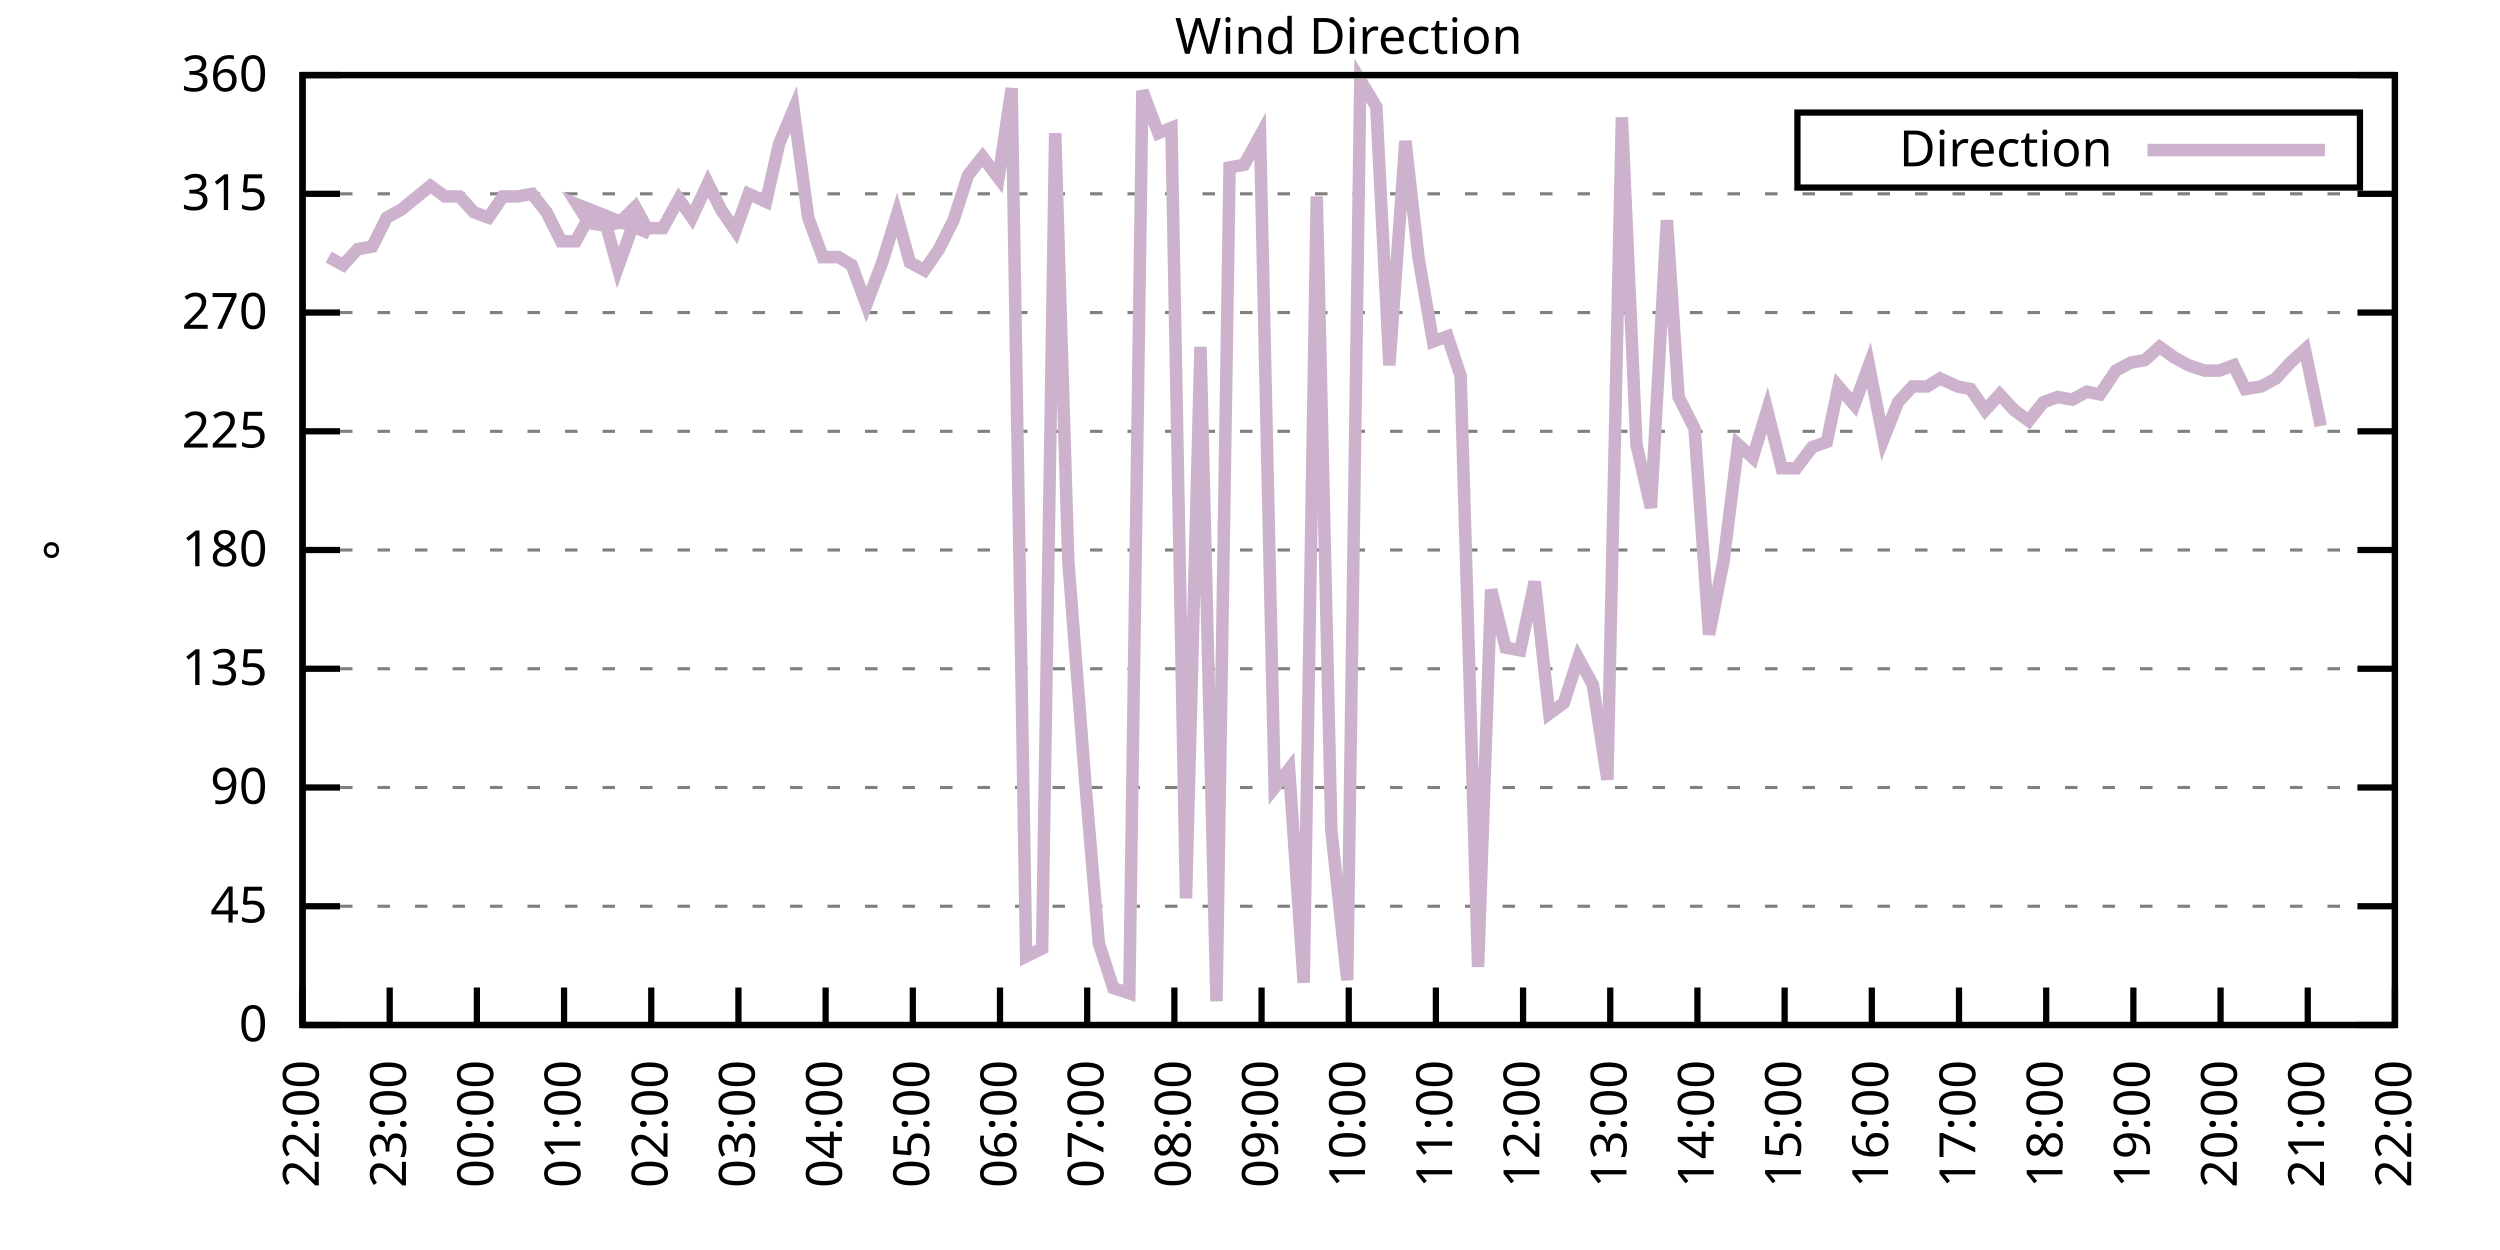
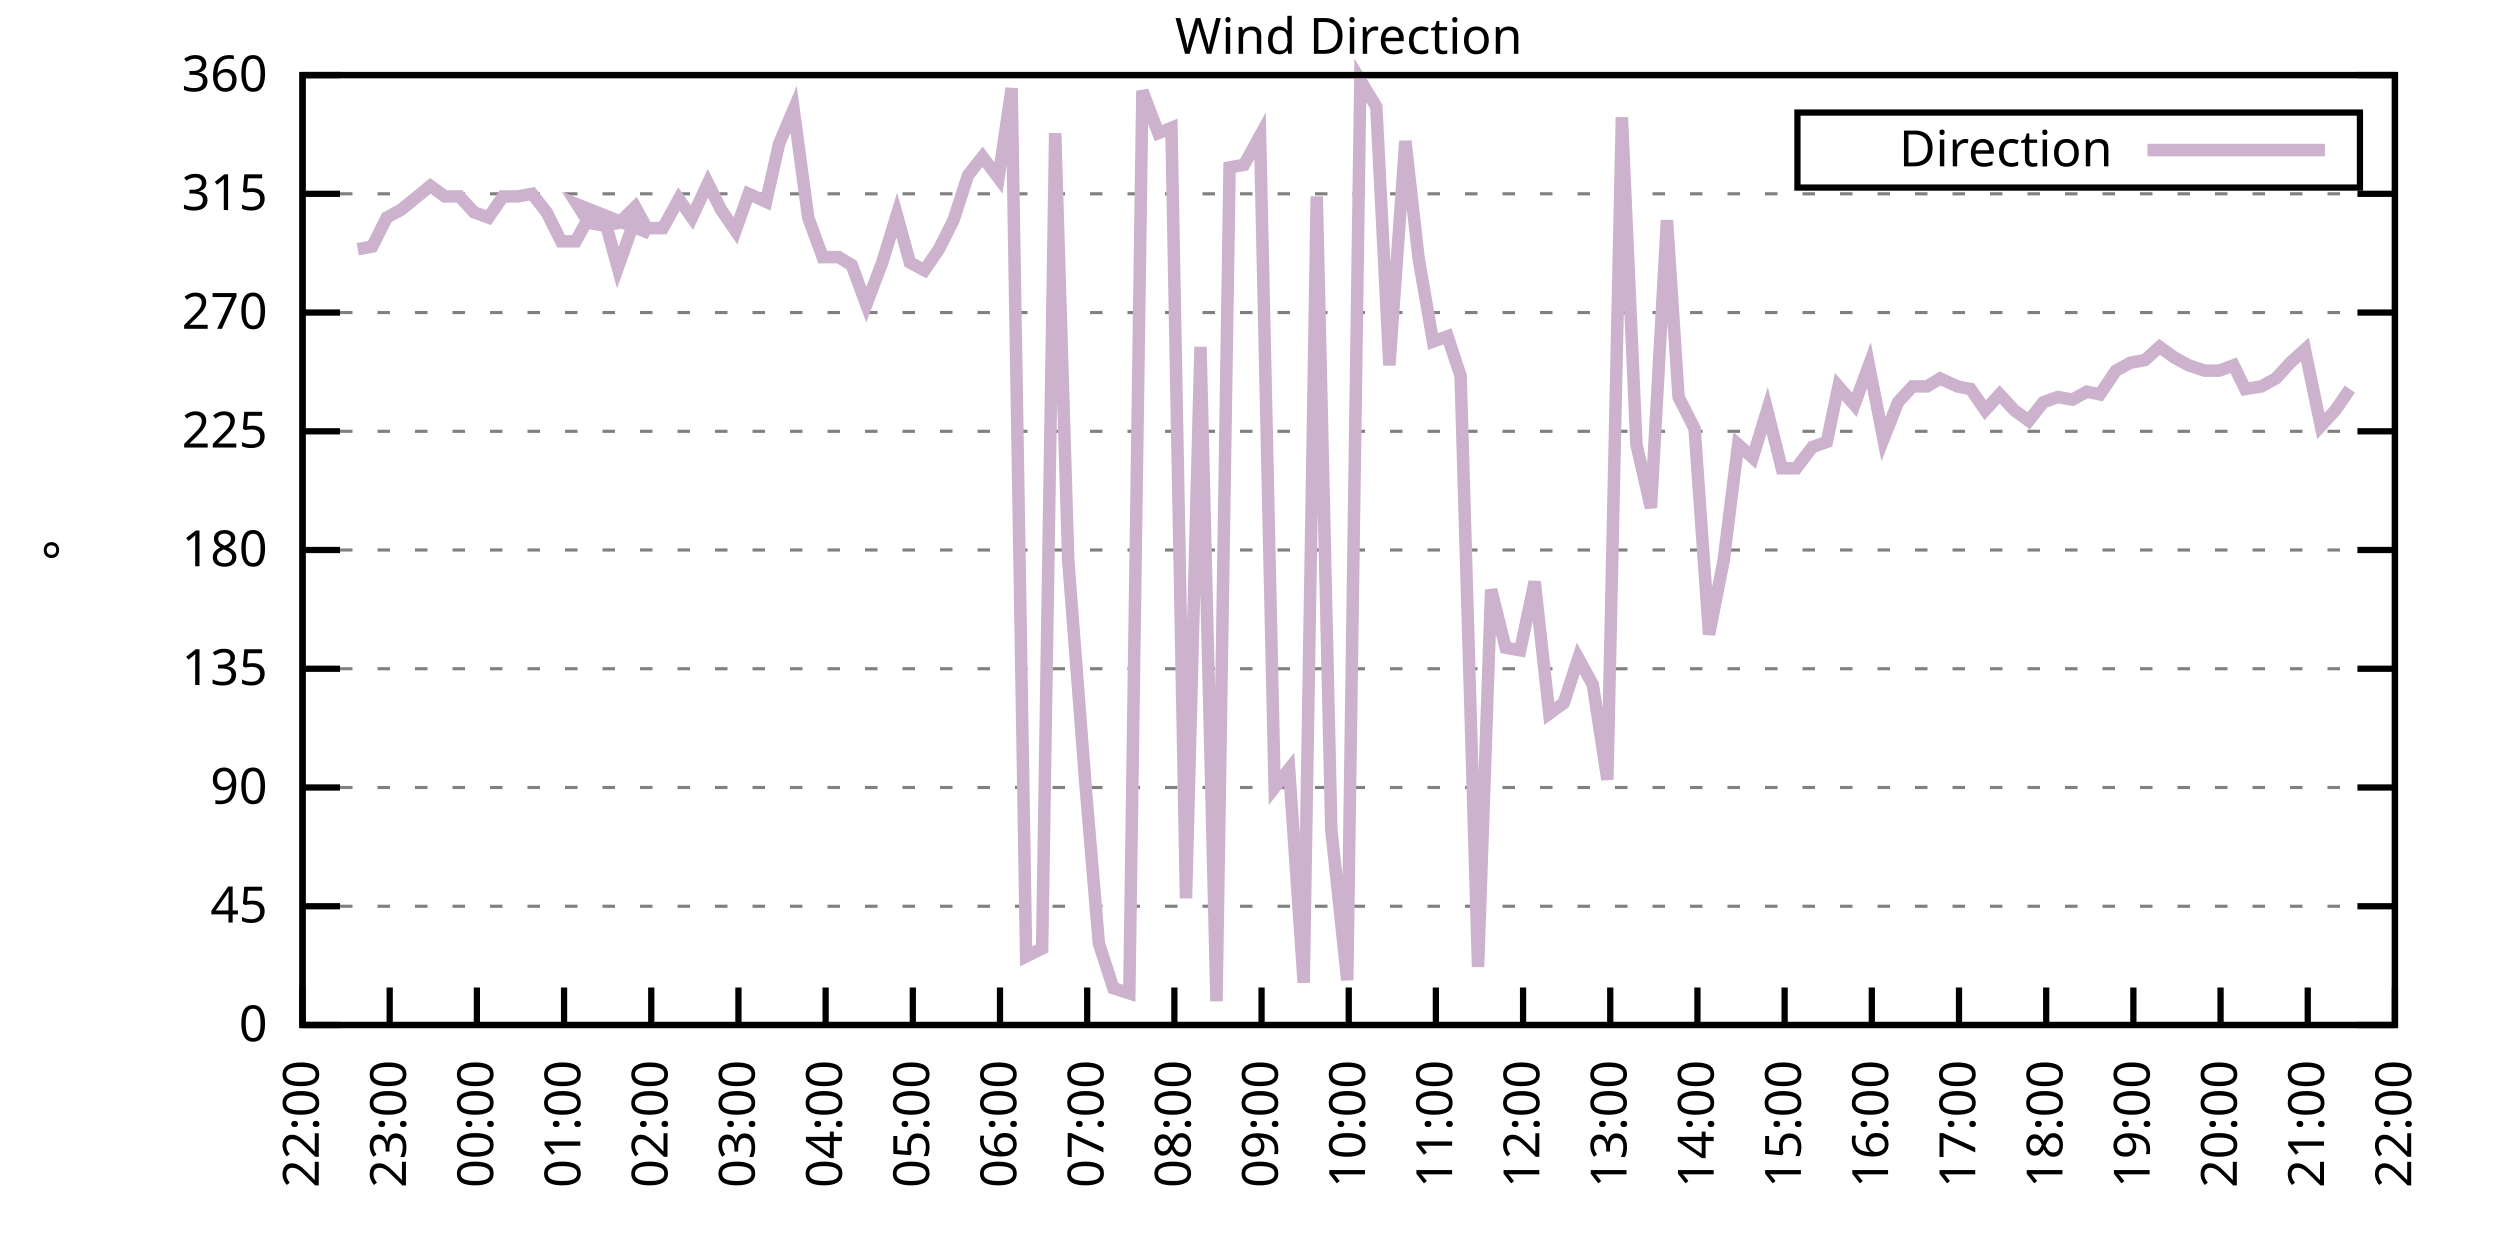
<svg xmlns="http://www.w3.org/2000/svg" xmlns:xlink="http://www.w3.org/1999/xlink" width="400" height="200" viewBox="0 0 400 200">
  <g id="gnuplot_canvas">
    <rect x="0" y="0" width="400" height="200" fill="none" />
    <defs>
      <circle id="gpDot" r="0.5" stroke-width="0.5" stroke="currentColor" />
      <path id="gpPt0" stroke-width="0.333" stroke="currentColor" d="M-1,0 h2 M0,-1 v2" />
      <path id="gpPt1" stroke-width="0.333" stroke="currentColor" d="M-1,-1 L1,1 M1,-1 L-1,1" />
      <path id="gpPt2" stroke-width="0.333" stroke="currentColor" d="M-1,0 L1,0 M0,-1 L0,1 M-1,-1 L1,1 M-1,1 L1,-1" />
      <rect id="gpPt3" stroke-width="0.333" stroke="currentColor" x="-1" y="-1" width="2" height="2" />
      <rect id="gpPt4" stroke-width="0.333" stroke="currentColor" fill="currentColor" x="-1" y="-1" width="2" height="2" />
      <circle id="gpPt5" stroke-width="0.333" stroke="currentColor" cx="0" cy="0" r="1" />
      <use xlink:href="#gpPt5" id="gpPt6" fill="currentColor" stroke="none" />
      <path id="gpPt7" stroke-width="0.333" stroke="currentColor" d="M0,-1.33 L-1.33,0.67 L1.33,0.67 z" />
      <use xlink:href="#gpPt7" id="gpPt8" fill="currentColor" stroke="none" />
      <use xlink:href="#gpPt7" id="gpPt9" stroke="currentColor" transform="rotate(180)" />
      <use xlink:href="#gpPt9" id="gpPt10" fill="currentColor" stroke="none" />
      <use xlink:href="#gpPt3" id="gpPt11" stroke="currentColor" transform="rotate(45)" />
      <use xlink:href="#gpPt11" id="gpPt12" fill="currentColor" stroke="none" />
      <path id="gpPt13" stroke-width="0.333" stroke="currentColor" d="M0,1.330 L1.265,0.411 L0.782,-1.067 L-0.782,-1.076 L-1.265,0.411 z" />
      <use xlink:href="#gpPt13" id="gpPt14" fill="currentColor" stroke="none" />
      <filter id="textbox" filterUnits="objectBoundingBox" x="0" y="0" height="1" width="1">
        <feFlood flood-color="white" flood-opacity="1" result="bgnd" />
        <feComposite in="SourceGraphic" in2="bgnd" operator="atop" />
      </filter>
      <filter id="greybox" filterUnits="objectBoundingBox" x="0" y="0" height="1" width="1">
        <feFlood flood-color="lightgrey" flood-opacity="1" result="grey" />
        <feComposite in="SourceGraphic" in2="grey" operator="atop" />
      </filter>
    </defs>
    <g fill="none" color="white" stroke="currentColor" stroke-width="1.00" stroke-linecap="butt" stroke-linejoin="miter">
</g>
    <g fill="none" color="black" stroke="currentColor" stroke-width="1.00" stroke-linecap="butt" stroke-linejoin="miter">
      <g stroke="none" shape-rendering="crispEdges">
        <polygon fill="rgb(255, 255, 255)" points="48.40,164.00 383.18,164.00 383.18,12.02 48.40,12.02 " />
      </g>
    </g>
    <g fill="none" color="black" stroke="currentColor" stroke-width="1.00" stroke-linecap="butt" stroke-linejoin="miter">
</g>
    <g fill="none" color="black" stroke="black" stroke-width="0.50" stroke-linecap="butt" stroke-linejoin="miter">
</g>
    <g fill="none" color="gray" stroke="currentColor" stroke-width="0.50" stroke-linecap="butt" stroke-linejoin="miter">
      <path stroke="gray" stroke-dasharray="2,4" class="gridline" d="M48.40,164.00 L383.19,164.00  " />
    </g>
    <g fill="none" color="gray" stroke="gray" stroke-width="1.00" stroke-linecap="butt" stroke-linejoin="miter">
</g>
    <g fill="none" color="black" stroke="currentColor" stroke-width="1.00" stroke-linecap="butt" stroke-linejoin="miter">
      <path stroke="black" d="M48.40,164.00 L54.40,164.00 M383.19,164.00 L377.19,164.00  " />
      <g transform="translate(42.80,166.60)" stroke="none" fill="black" font-family="Sans" font-size="8.00" text-anchor="end">
        <text>
          <tspan font-family="Sans"> 0</tspan>
        </text>
      </g>
    </g>
    <g fill="none" color="black" stroke="currentColor" stroke-width="1.00" stroke-linecap="butt" stroke-linejoin="miter">
</g>
    <g fill="none" color="black" stroke="black" stroke-width="0.50" stroke-linecap="butt" stroke-linejoin="miter">
</g>
    <g fill="none" color="gray" stroke="currentColor" stroke-width="0.50" stroke-linecap="butt" stroke-linejoin="miter">
      <path stroke="gray" stroke-dasharray="2,4" class="gridline" d="M48.40,145.00 L383.19,145.00  " />
    </g>
    <g fill="none" color="gray" stroke="gray" stroke-width="1.00" stroke-linecap="butt" stroke-linejoin="miter">
</g>
    <g fill="none" color="black" stroke="currentColor" stroke-width="1.00" stroke-linecap="butt" stroke-linejoin="miter">
      <path stroke="black" d="M48.40,145.00 L54.40,145.00 M383.19,145.00 L377.19,145.00  " />
      <g transform="translate(42.80,147.60)" stroke="none" fill="black" font-family="Sans" font-size="8.00" text-anchor="end">
        <text>
          <tspan font-family="Sans"> 45</tspan>
        </text>
      </g>
    </g>
    <g fill="none" color="black" stroke="currentColor" stroke-width="1.00" stroke-linecap="butt" stroke-linejoin="miter">
</g>
    <g fill="none" color="black" stroke="black" stroke-width="0.50" stroke-linecap="butt" stroke-linejoin="miter">
</g>
    <g fill="none" color="gray" stroke="currentColor" stroke-width="0.50" stroke-linecap="butt" stroke-linejoin="miter">
      <path stroke="gray" stroke-dasharray="2,4" class="gridline" d="M48.40,126.00 L383.19,126.00  " />
    </g>
    <g fill="none" color="gray" stroke="gray" stroke-width="1.00" stroke-linecap="butt" stroke-linejoin="miter">
</g>
    <g fill="none" color="black" stroke="currentColor" stroke-width="1.00" stroke-linecap="butt" stroke-linejoin="miter">
      <path stroke="black" d="M48.40,126.00 L54.40,126.00 M383.19,126.00 L377.19,126.00  " />
      <g transform="translate(42.80,128.60)" stroke="none" fill="black" font-family="Sans" font-size="8.00" text-anchor="end">
        <text>
          <tspan font-family="Sans"> 90</tspan>
        </text>
      </g>
    </g>
    <g fill="none" color="black" stroke="currentColor" stroke-width="1.00" stroke-linecap="butt" stroke-linejoin="miter">
</g>
    <g fill="none" color="black" stroke="black" stroke-width="0.50" stroke-linecap="butt" stroke-linejoin="miter">
</g>
    <g fill="none" color="gray" stroke="currentColor" stroke-width="0.50" stroke-linecap="butt" stroke-linejoin="miter">
      <path stroke="gray" stroke-dasharray="2,4" class="gridline" d="M48.40,107.00 L383.19,107.00  " />
    </g>
    <g fill="none" color="gray" stroke="gray" stroke-width="1.00" stroke-linecap="butt" stroke-linejoin="miter">
</g>
    <g fill="none" color="black" stroke="currentColor" stroke-width="1.00" stroke-linecap="butt" stroke-linejoin="miter">
      <path stroke="black" d="M48.40,107.00 L54.40,107.00 M383.19,107.00 L377.19,107.00  " />
      <g transform="translate(42.80,109.60)" stroke="none" fill="black" font-family="Sans" font-size="8.00" text-anchor="end">
        <text>
          <tspan font-family="Sans"> 135</tspan>
        </text>
      </g>
    </g>
    <g fill="none" color="black" stroke="currentColor" stroke-width="1.00" stroke-linecap="butt" stroke-linejoin="miter">
</g>
    <g fill="none" color="black" stroke="black" stroke-width="0.50" stroke-linecap="butt" stroke-linejoin="miter">
</g>
    <g fill="none" color="gray" stroke="currentColor" stroke-width="0.50" stroke-linecap="butt" stroke-linejoin="miter">
      <path stroke="gray" stroke-dasharray="2,4" class="gridline" d="M48.40,88.00 L383.19,88.00  " />
    </g>
    <g fill="none" color="gray" stroke="gray" stroke-width="1.00" stroke-linecap="butt" stroke-linejoin="miter">
</g>
    <g fill="none" color="black" stroke="currentColor" stroke-width="1.00" stroke-linecap="butt" stroke-linejoin="miter">
      <path stroke="black" d="M48.40,88.00 L54.40,88.00 M383.19,88.00 L377.19,88.00  " />
      <g transform="translate(42.80,90.60)" stroke="none" fill="black" font-family="Sans" font-size="8.00" text-anchor="end">
        <text>
          <tspan font-family="Sans"> 180</tspan>
        </text>
      </g>
    </g>
    <g fill="none" color="black" stroke="currentColor" stroke-width="1.00" stroke-linecap="butt" stroke-linejoin="miter">
</g>
    <g fill="none" color="black" stroke="black" stroke-width="0.50" stroke-linecap="butt" stroke-linejoin="miter">
</g>
    <g fill="none" color="gray" stroke="currentColor" stroke-width="0.50" stroke-linecap="butt" stroke-linejoin="miter">
      <path stroke="gray" stroke-dasharray="2,4" class="gridline" d="M48.40,69.01 L383.19,69.01  " />
    </g>
    <g fill="none" color="gray" stroke="gray" stroke-width="1.00" stroke-linecap="butt" stroke-linejoin="miter">
</g>
    <g fill="none" color="black" stroke="currentColor" stroke-width="1.00" stroke-linecap="butt" stroke-linejoin="miter">
      <path stroke="black" d="M48.40,69.01 L54.40,69.01 M383.19,69.01 L377.19,69.01  " />
      <g transform="translate(42.80,71.61)" stroke="none" fill="black" font-family="Sans" font-size="8.00" text-anchor="end">
        <text>
          <tspan font-family="Sans"> 225</tspan>
        </text>
      </g>
    </g>
    <g fill="none" color="black" stroke="currentColor" stroke-width="1.00" stroke-linecap="butt" stroke-linejoin="miter">
</g>
    <g fill="none" color="black" stroke="black" stroke-width="0.50" stroke-linecap="butt" stroke-linejoin="miter">
</g>
    <g fill="none" color="gray" stroke="currentColor" stroke-width="0.50" stroke-linecap="butt" stroke-linejoin="miter">
      <path stroke="gray" stroke-dasharray="2,4" class="gridline" d="M48.40,50.01 L383.19,50.01  " />
    </g>
    <g fill="none" color="gray" stroke="gray" stroke-width="1.00" stroke-linecap="butt" stroke-linejoin="miter">
</g>
    <g fill="none" color="black" stroke="currentColor" stroke-width="1.00" stroke-linecap="butt" stroke-linejoin="miter">
      <path stroke="black" d="M48.40,50.01 L54.40,50.01 M383.19,50.01 L377.19,50.01  " />
      <g transform="translate(42.80,52.61)" stroke="none" fill="black" font-family="Sans" font-size="8.00" text-anchor="end">
        <text>
          <tspan font-family="Sans"> 270</tspan>
        </text>
      </g>
    </g>
    <g fill="none" color="black" stroke="currentColor" stroke-width="1.00" stroke-linecap="butt" stroke-linejoin="miter">
</g>
    <g fill="none" color="black" stroke="black" stroke-width="0.50" stroke-linecap="butt" stroke-linejoin="miter">
</g>
    <g fill="none" color="gray" stroke="currentColor" stroke-width="0.50" stroke-linecap="butt" stroke-linejoin="miter">
      <path stroke="gray" stroke-dasharray="2,4" class="gridline" d="M48.40,31.01 L383.19,31.01  " />
    </g>
    <g fill="none" color="gray" stroke="gray" stroke-width="1.00" stroke-linecap="butt" stroke-linejoin="miter">
</g>
    <g fill="none" color="black" stroke="currentColor" stroke-width="1.00" stroke-linecap="butt" stroke-linejoin="miter">
      <path stroke="black" d="M48.40,31.01 L54.40,31.01 M383.19,31.01 L377.19,31.01  " />
      <g transform="translate(42.80,33.61)" stroke="none" fill="black" font-family="Sans" font-size="8.00" text-anchor="end">
        <text>
          <tspan font-family="Sans"> 315</tspan>
        </text>
      </g>
    </g>
    <g fill="none" color="black" stroke="currentColor" stroke-width="1.00" stroke-linecap="butt" stroke-linejoin="miter">
</g>
    <g fill="none" color="black" stroke="black" stroke-width="0.50" stroke-linecap="butt" stroke-linejoin="miter">
</g>
    <g fill="none" color="gray" stroke="currentColor" stroke-width="0.50" stroke-linecap="butt" stroke-linejoin="miter">
      <path stroke="gray" stroke-dasharray="2,4" class="gridline" d="M48.40,12.01 L383.19,12.01  " />
    </g>
    <g fill="none" color="gray" stroke="gray" stroke-width="1.00" stroke-linecap="butt" stroke-linejoin="miter">
</g>
    <g fill="none" color="black" stroke="currentColor" stroke-width="1.00" stroke-linecap="butt" stroke-linejoin="miter">
      <path stroke="black" d="M48.40,12.01 L54.40,12.01 M383.19,12.01 L377.19,12.01  " />
      <g transform="translate(42.80,14.61)" stroke="none" fill="black" font-family="Sans" font-size="8.00" text-anchor="end">
        <text>
          <tspan font-family="Sans"> 360</tspan>
        </text>
      </g>
    </g>
    <g fill="none" color="black" stroke="currentColor" stroke-width="1.00" stroke-linecap="butt" stroke-linejoin="miter">
      <path stroke="black" d="M48.40,164.00 L48.40,158.00  " />
      <g transform="translate(51.00,169.60) rotate(270.00)" stroke="none" fill="black" font-family="Sans" font-size="8.00" text-anchor="end">
        <text>
          <tspan font-family="Sans">22:00</tspan>
        </text>
      </g>
    </g>
    <g fill="none" color="black" stroke="currentColor" stroke-width="1.00" stroke-linecap="butt" stroke-linejoin="miter">
      <path stroke="black" d="M62.35,164.00 L62.35,158.00  " />
      <g transform="translate(64.95,169.60) rotate(270.00)" stroke="none" fill="black" font-family="Sans" font-size="8.00" text-anchor="end">
        <text>
          <tspan font-family="Sans">23:00</tspan>
        </text>
      </g>
    </g>
    <g fill="none" color="black" stroke="currentColor" stroke-width="1.00" stroke-linecap="butt" stroke-linejoin="miter">
      <path stroke="black" d="M76.30,164.00 L76.30,158.00  " />
      <g transform="translate(78.90,169.60) rotate(270.00)" stroke="none" fill="black" font-family="Sans" font-size="8.00" text-anchor="end">
        <text>
          <tspan font-family="Sans">00:00</tspan>
        </text>
      </g>
    </g>
    <g fill="none" color="black" stroke="currentColor" stroke-width="1.00" stroke-linecap="butt" stroke-linejoin="miter">
      <path stroke="black" d="M90.25,164.00 L90.25,158.00  " />
      <g transform="translate(92.85,169.60) rotate(270.00)" stroke="none" fill="black" font-family="Sans" font-size="8.00" text-anchor="end">
        <text>
          <tspan font-family="Sans">01:00</tspan>
        </text>
      </g>
    </g>
    <g fill="none" color="black" stroke="currentColor" stroke-width="1.00" stroke-linecap="butt" stroke-linejoin="miter">
      <path stroke="black" d="M104.20,164.00 L104.20,158.00  " />
      <g transform="translate(106.80,169.60) rotate(270.00)" stroke="none" fill="black" font-family="Sans" font-size="8.00" text-anchor="end">
        <text>
          <tspan font-family="Sans">02:00</tspan>
        </text>
      </g>
    </g>
    <g fill="none" color="black" stroke="currentColor" stroke-width="1.00" stroke-linecap="butt" stroke-linejoin="miter">
      <path stroke="black" d="M118.15,164.00 L118.15,158.00  " />
      <g transform="translate(120.75,169.60) rotate(270.00)" stroke="none" fill="black" font-family="Sans" font-size="8.00" text-anchor="end">
        <text>
          <tspan font-family="Sans">03:00</tspan>
        </text>
      </g>
    </g>
    <g fill="none" color="black" stroke="currentColor" stroke-width="1.00" stroke-linecap="butt" stroke-linejoin="miter">
      <path stroke="black" d="M132.10,164.00 L132.10,158.00  " />
      <g transform="translate(134.70,169.60) rotate(270.00)" stroke="none" fill="black" font-family="Sans" font-size="8.00" text-anchor="end">
        <text>
          <tspan font-family="Sans">04:00</tspan>
        </text>
      </g>
    </g>
    <g fill="none" color="black" stroke="currentColor" stroke-width="1.00" stroke-linecap="butt" stroke-linejoin="miter">
      <path stroke="black" d="M146.05,164.00 L146.05,158.00  " />
      <g transform="translate(148.65,169.60) rotate(270.00)" stroke="none" fill="black" font-family="Sans" font-size="8.00" text-anchor="end">
        <text>
          <tspan font-family="Sans">05:00</tspan>
        </text>
      </g>
    </g>
    <g fill="none" color="black" stroke="currentColor" stroke-width="1.00" stroke-linecap="butt" stroke-linejoin="miter">
      <path stroke="black" d="M160.00,164.00 L160.00,158.00  " />
      <g transform="translate(162.60,169.60) rotate(270.00)" stroke="none" fill="black" font-family="Sans" font-size="8.00" text-anchor="end">
        <text>
          <tspan font-family="Sans">06:00</tspan>
        </text>
      </g>
    </g>
    <g fill="none" color="black" stroke="currentColor" stroke-width="1.00" stroke-linecap="butt" stroke-linejoin="miter">
      <path stroke="black" d="M173.95,164.00 L173.95,158.00  " />
      <g transform="translate(176.55,169.60) rotate(270.00)" stroke="none" fill="black" font-family="Sans" font-size="8.00" text-anchor="end">
        <text>
          <tspan font-family="Sans">07:00</tspan>
        </text>
      </g>
    </g>
    <g fill="none" color="black" stroke="currentColor" stroke-width="1.00" stroke-linecap="butt" stroke-linejoin="miter">
      <path stroke="black" d="M187.90,164.00 L187.90,158.00  " />
      <g transform="translate(190.50,169.60) rotate(270.00)" stroke="none" fill="black" font-family="Sans" font-size="8.00" text-anchor="end">
        <text>
          <tspan font-family="Sans">08:00</tspan>
        </text>
      </g>
    </g>
    <g fill="none" color="black" stroke="currentColor" stroke-width="1.00" stroke-linecap="butt" stroke-linejoin="miter">
      <path stroke="black" d="M201.85,164.00 L201.85,158.00  " />
      <g transform="translate(204.45,169.60) rotate(270.00)" stroke="none" fill="black" font-family="Sans" font-size="8.00" text-anchor="end">
        <text>
          <tspan font-family="Sans">09:00</tspan>
        </text>
      </g>
    </g>
    <g fill="none" color="black" stroke="currentColor" stroke-width="1.00" stroke-linecap="butt" stroke-linejoin="miter">
      <path stroke="black" d="M215.80,164.00 L215.80,158.00  " />
      <g transform="translate(218.40,169.60) rotate(270.00)" stroke="none" fill="black" font-family="Sans" font-size="8.00" text-anchor="end">
        <text>
          <tspan font-family="Sans">10:00</tspan>
        </text>
      </g>
    </g>
    <g fill="none" color="black" stroke="currentColor" stroke-width="1.00" stroke-linecap="butt" stroke-linejoin="miter">
      <path stroke="black" d="M229.74,164.00 L229.74,158.00  " />
      <g transform="translate(232.34,169.60) rotate(270.00)" stroke="none" fill="black" font-family="Sans" font-size="8.00" text-anchor="end">
        <text>
          <tspan font-family="Sans">11:00</tspan>
        </text>
      </g>
    </g>
    <g fill="none" color="black" stroke="currentColor" stroke-width="1.00" stroke-linecap="butt" stroke-linejoin="miter">
      <path stroke="black" d="M243.69,164.00 L243.69,158.00  " />
      <g transform="translate(246.29,169.60) rotate(270.00)" stroke="none" fill="black" font-family="Sans" font-size="8.00" text-anchor="end">
        <text>
          <tspan font-family="Sans">12:00</tspan>
        </text>
      </g>
    </g>
    <g fill="none" color="black" stroke="currentColor" stroke-width="1.00" stroke-linecap="butt" stroke-linejoin="miter">
      <path stroke="black" d="M257.64,164.00 L257.64,158.00  " />
      <g transform="translate(260.24,169.60) rotate(270.00)" stroke="none" fill="black" font-family="Sans" font-size="8.00" text-anchor="end">
        <text>
          <tspan font-family="Sans">13:00</tspan>
        </text>
      </g>
    </g>
    <g fill="none" color="black" stroke="currentColor" stroke-width="1.00" stroke-linecap="butt" stroke-linejoin="miter">
      <path stroke="black" d="M271.59,164.00 L271.59,158.00  " />
      <g transform="translate(274.19,169.60) rotate(270.00)" stroke="none" fill="black" font-family="Sans" font-size="8.00" text-anchor="end">
        <text>
          <tspan font-family="Sans">14:00</tspan>
        </text>
      </g>
    </g>
    <g fill="none" color="black" stroke="currentColor" stroke-width="1.00" stroke-linecap="butt" stroke-linejoin="miter">
      <path stroke="black" d="M285.54,164.00 L285.54,158.00  " />
      <g transform="translate(288.14,169.60) rotate(270.00)" stroke="none" fill="black" font-family="Sans" font-size="8.00" text-anchor="end">
        <text>
          <tspan font-family="Sans">15:00</tspan>
        </text>
      </g>
    </g>
    <g fill="none" color="black" stroke="currentColor" stroke-width="1.00" stroke-linecap="butt" stroke-linejoin="miter">
      <path stroke="black" d="M299.49,164.00 L299.49,158.00  " />
      <g transform="translate(302.09,169.60) rotate(270.00)" stroke="none" fill="black" font-family="Sans" font-size="8.00" text-anchor="end">
        <text>
          <tspan font-family="Sans">16:00</tspan>
        </text>
      </g>
    </g>
    <g fill="none" color="black" stroke="currentColor" stroke-width="1.00" stroke-linecap="butt" stroke-linejoin="miter">
      <path stroke="black" d="M313.44,164.00 L313.44,158.00  " />
      <g transform="translate(316.04,169.60) rotate(270.00)" stroke="none" fill="black" font-family="Sans" font-size="8.00" text-anchor="end">
        <text>
          <tspan font-family="Sans">17:00</tspan>
        </text>
      </g>
    </g>
    <g fill="none" color="black" stroke="currentColor" stroke-width="1.00" stroke-linecap="butt" stroke-linejoin="miter">
      <path stroke="black" d="M327.39,164.00 L327.39,158.00  " />
      <g transform="translate(329.99,169.60) rotate(270.00)" stroke="none" fill="black" font-family="Sans" font-size="8.00" text-anchor="end">
        <text>
          <tspan font-family="Sans">18:00</tspan>
        </text>
      </g>
    </g>
    <g fill="none" color="black" stroke="currentColor" stroke-width="1.00" stroke-linecap="butt" stroke-linejoin="miter">
      <path stroke="black" d="M341.34,164.00 L341.34,158.00  " />
      <g transform="translate(343.94,169.60) rotate(270.00)" stroke="none" fill="black" font-family="Sans" font-size="8.00" text-anchor="end">
        <text>
          <tspan font-family="Sans">19:00</tspan>
        </text>
      </g>
    </g>
    <g fill="none" color="black" stroke="currentColor" stroke-width="1.00" stroke-linecap="butt" stroke-linejoin="miter">
      <path stroke="black" d="M355.29,164.00 L355.29,158.00  " />
      <g transform="translate(357.89,169.60) rotate(270.00)" stroke="none" fill="black" font-family="Sans" font-size="8.00" text-anchor="end">
        <text>
          <tspan font-family="Sans">20:00</tspan>
        </text>
      </g>
    </g>
    <g fill="none" color="black" stroke="currentColor" stroke-width="1.00" stroke-linecap="butt" stroke-linejoin="miter">
      <path stroke="black" d="M369.24,164.00 L369.24,158.00  " />
      <g transform="translate(371.84,169.60) rotate(270.00)" stroke="none" fill="black" font-family="Sans" font-size="8.00" text-anchor="end">
        <text>
          <tspan font-family="Sans">21:00</tspan>
        </text>
      </g>
    </g>
    <g fill="none" color="black" stroke="currentColor" stroke-width="1.00" stroke-linecap="butt" stroke-linejoin="miter">
      <path stroke="black" d="M383.19,164.00 L383.19,158.00  " />
      <g transform="translate(385.79,169.60) rotate(270.00)" stroke="none" fill="black" font-family="Sans" font-size="8.00" text-anchor="end">
        <text>
          <tspan font-family="Sans">22:00</tspan>
        </text>
      </g>
    </g>
    <g fill="none" color="black" stroke="currentColor" stroke-width="1.00" stroke-linecap="butt" stroke-linejoin="miter">
</g>
    <g fill="none" color="black" stroke="currentColor" stroke-width="1.00" stroke-linecap="butt" stroke-linejoin="miter">
      <path stroke="black" d="M48.40,12.01 L48.40,164.00 L383.19,164.00 L383.19,12.01 L48.40,12.01 Z  " />
    </g>
    <g fill="none" color="black" stroke="currentColor" stroke-width="1.00" stroke-linecap="butt" stroke-linejoin="miter">
</g>
    <g fill="none" color="black" stroke="currentColor" stroke-width="1.00" stroke-linecap="butt" stroke-linejoin="miter">
      <path stroke="black" d="M287.59,30.01 L287.59,18.01 L377.59,18.01 L377.59,30.01 L287.59,30.01 Z  " />
    </g>
    <g id="Wind_direction_plot_1">
      <g fill="none" color="white" stroke="black" stroke-width="2.00" stroke-linecap="butt" stroke-linejoin="miter">
</g>
      <g fill="none" color="black" stroke="currentColor" stroke-width="2.00" stroke-linecap="butt" stroke-linejoin="miter">
        <g transform="translate(337.99,26.61)" stroke="none" fill="black" font-family="Sans" font-size="8.00" text-anchor="end">
          <text>
            <tspan font-family="Sans">Direction</tspan>
          </text>
        </g>
      </g>
      <g fill="none" color="black" stroke="currentColor" stroke-width="2.00" stroke-linecap="butt" stroke-linejoin="miter">
-         <path stroke="rgb(204, 178, 204)" d="M343.59,24.01 L371.99,24.01 M52.58,41.14 L54.91,42.41 L57.23,39.87 L59.56,39.45 L61.88,34.81 L64.21,33.54   L68.86,29.74 L71.18,31.43 L73.51,31.43 L75.83,33.96 L78.16,34.81 L80.48,31.43 L82.81,31.43 L85.13,31.01   L87.46,33.96 L89.78,38.61 L92.11,38.61 L94.43,34.39 L96.76,35.23 L98.85,42.83 L101.41,35.65 L103.97,37.34   L92.34,32.70 L94.20,35.65 L96.53,36.08 L99.08,35.65 L101.64,33.12 L103.50,36.50 L106.06,36.50 L108.62,31.85   L110.71,34.81 L113.27,29.32 L115.36,33.54 L117.68,36.92 L119.78,31.01 L122.57,32.28 L124.66,22.99 L126.98,17.50   L129.31,34.81 L131.63,41.14 L134.19,41.14 L136.28,42.41 L138.61,48.74 L141.16,41.99 L143.49,34.39 L145.58,41.99   L147.91,43.25 L150.23,39.87 L152.56,35.23 L154.88,28.05 L157.21,25.10 L159.76,28.48 L161.86,14.12 L164.18,153.02   L166.74,151.76 L168.83,21.30 L170.92,89.69 L173.71,126.00 L175.81,150.91 L178.13,158.09 L180.69,158.93 L182.78,14.54   L185.34,21.30 L187.43,20.45 L189.76,143.73 L192.08,55.50 L194.64,160.20 L196.73,26.79 L199.06,26.36 L201.61,21.72   L203.94,126.00 L206.26,123.05 L208.59,157.24 L210.68,31.43 L213.01,132.76 L215.56,156.82 L217.65,12.85 L220.21,17.08   L222.30,58.45 L224.86,22.56 L226.95,41.14 L229.28,54.65 L231.60,53.81 L233.70,60.14 L236.49,154.71 L238.58,94.34   L240.90,103.63 L243.23,104.05 L245.55,93.07 L247.88,114.18 L250.20,112.49 L252.53,105.31 L254.85,109.54 L257.18,124.74   L259.50,18.77 L261.83,71.12 L264.15,81.25 L266.71,35.23 L268.57,63.52 L271.13,68.58 L273.45,101.52 L275.78,89.69   L278.10,71.12 L280.43,73.23 L282.75,65.63 L285.08,74.92 L287.40,74.92 L289.96,71.54 L292.29,70.70 L294.15,61.83   L296.70,64.78 L299.03,58.45 L301.35,70.27 L303.68,64.36 L306.00,61.83 L308.33,61.83 L310.42,60.56 L313.21,61.83   L315.30,62.25 L317.63,65.63 L319.95,63.10 L322.28,65.63 L324.60,67.32 L326.93,64.36 L329.25,63.52 L331.58,63.94   L333.90,62.67 L335.99,63.10 L338.55,59.30 L340.88,58.03 L343.20,57.61 L345.53,55.50 L347.85,57.18 L350.18,58.45   L352.73,59.30 L355.06,59.30 L357.38,58.45 L359.24,62.25 L361.80,61.83 L364.13,60.56 L366.45,58.03 L368.78,55.92   L371.33,68.16  " />
+         <path stroke="rgb(204, 178, 204)" d="M343.59,24.01 L371.99,24.01 M57.23,39.87 L59.56,39.45 L61.88,34.81 L64.21,33.54 L68.86,29.74 L71.18,31.43   L73.51,31.43 L75.83,33.96 L78.16,34.81 L80.48,31.43 L82.81,31.43 L85.13,31.01 L87.46,33.96 L89.78,38.61   L92.11,38.61 L94.43,34.39 L96.76,35.23 L98.85,42.83 L101.41,35.65 L103.97,37.34 L92.34,32.70 L94.20,35.65   L96.53,36.08 L99.08,35.65 L101.64,33.12 L103.50,36.50 L106.06,36.50 L108.62,31.85 L110.71,34.81 L113.27,29.32   L115.36,33.54 L117.68,36.92 L119.78,31.01 L122.57,32.28 L124.66,22.99 L126.98,17.50 L129.31,34.81 L131.63,41.14   L134.19,41.14 L136.28,42.41 L138.61,48.74 L141.16,41.99 L143.49,34.39 L145.58,41.99 L147.91,43.25 L150.23,39.87   L152.56,35.23 L154.88,28.05 L157.21,25.10 L159.76,28.48 L161.86,14.12 L164.18,153.02 L166.74,151.76 L168.83,21.30   L170.92,89.69 L173.71,126.00 L175.81,150.91 L178.13,158.09 L180.69,158.93 L182.78,14.54 L185.34,21.30 L187.43,20.45   L189.76,143.73 L192.08,55.50 L194.64,160.20 L196.73,26.79 L199.06,26.36 L201.61,21.72 L203.94,126.00 L206.26,123.05   L208.59,157.24 L210.68,31.43 L213.01,132.76 L215.56,156.82 L217.65,12.85 L220.21,17.08 L222.30,58.45 L224.86,22.56   L226.95,41.14 L229.28,54.65 L231.60,53.81 L233.70,60.14 L236.49,154.71 L238.58,94.34 L240.90,103.63 L243.23,104.05   L245.55,93.07 L247.88,114.18 L250.20,112.49 L252.53,105.31 L254.85,109.54 L257.18,124.74 L259.50,18.77 L261.83,71.12   L264.15,81.25 L266.71,35.23 L268.57,63.52 L271.13,68.58 L273.45,101.52 L275.78,89.69 L278.10,71.12 L280.43,73.23   L282.75,65.63 L285.08,74.92 L287.40,74.92 L289.96,71.54 L292.29,70.70 L294.15,61.83 L296.70,64.78 L299.03,58.45   L301.35,70.27 L303.68,64.36 L306.00,61.83 L308.33,61.83 L310.42,60.56 L313.21,61.83 L315.30,62.25 L317.63,65.63   L319.95,63.10 L322.28,65.63 L324.60,67.32 L326.93,64.36 L329.25,63.52 L331.58,63.94 L333.90,62.67 L335.99,63.10   L338.55,59.30 L340.88,58.03 L343.20,57.61 L345.53,55.50 L347.85,57.18 L350.18,58.45 L352.73,59.30 L355.06,59.30   L357.38,58.45 L359.24,62.25 L361.80,61.83 L364.13,60.56 L366.45,58.03 L368.78,55.92 L371.33,68.16 L373.66,65.63   L375.98,62.25  " />
      </g>
    </g>
    <g fill="none" color="black" stroke="currentColor" stroke-width="2.00" stroke-linecap="butt" stroke-linejoin="miter">
</g>
    <g fill="none" color="black" stroke="black" stroke-width="1.00" stroke-linecap="butt" stroke-linejoin="miter">
</g>
    <g fill="none" color="black" stroke="currentColor" stroke-width="1.00" stroke-linecap="butt" stroke-linejoin="miter">
      <path stroke="black" d="M48.40,12.01 L48.40,164.00 L383.19,164.00 L383.19,12.01 L48.40,12.01 Z  " />
      <g transform="translate(12.80,88.01) rotate(270.00)" stroke="none" fill="black" font-family="Sans" font-size="8.00" text-anchor="middle">
        <text>
          <tspan font-family="Sans">°</tspan>
        </text>
      </g>
    </g>
    <g fill="none" color="black" stroke="currentColor" stroke-width="1.00" stroke-linecap="butt" stroke-linejoin="miter">
</g>
    <g fill="none" color="black" stroke="currentColor" stroke-width="1.00" stroke-linecap="butt" stroke-linejoin="miter">
      <g transform="translate(215.79,8.61)" stroke="none" fill="black" font-family="Sans" font-size="8.00" text-anchor="middle">
        <text>
          <tspan font-family="Sans">Wind Direction</tspan>
        </text>
      </g>
    </g>
    <g fill="none" color="black" stroke="currentColor" stroke-width="1.00" stroke-linecap="butt" stroke-linejoin="miter">
</g>
  </g>
</svg>
